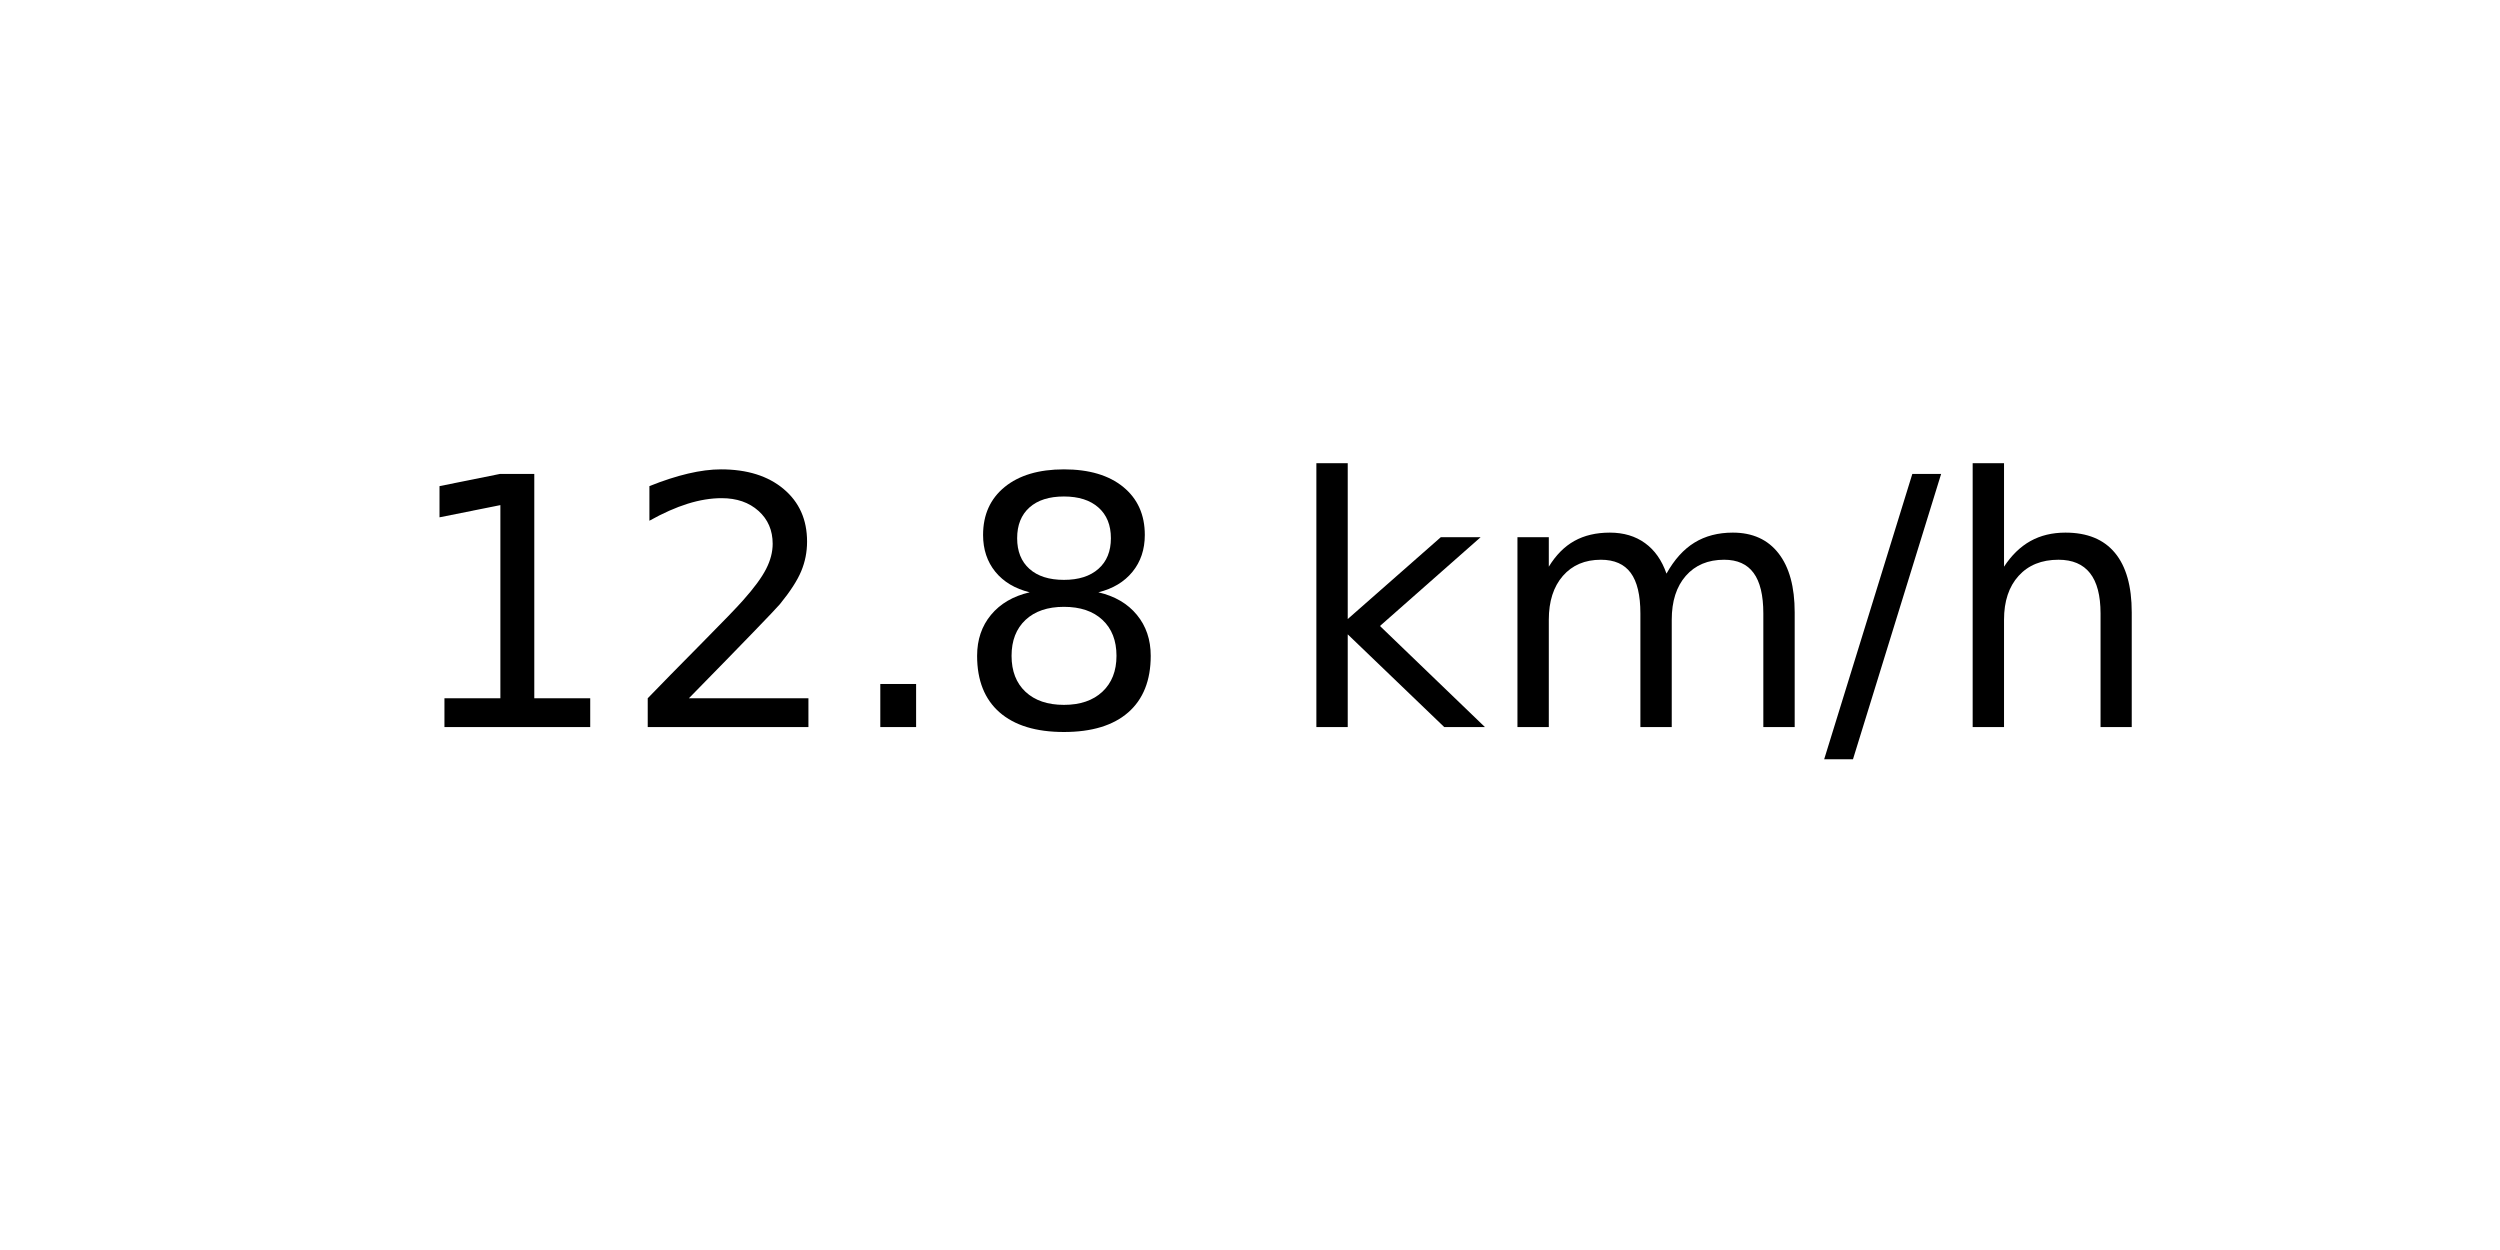
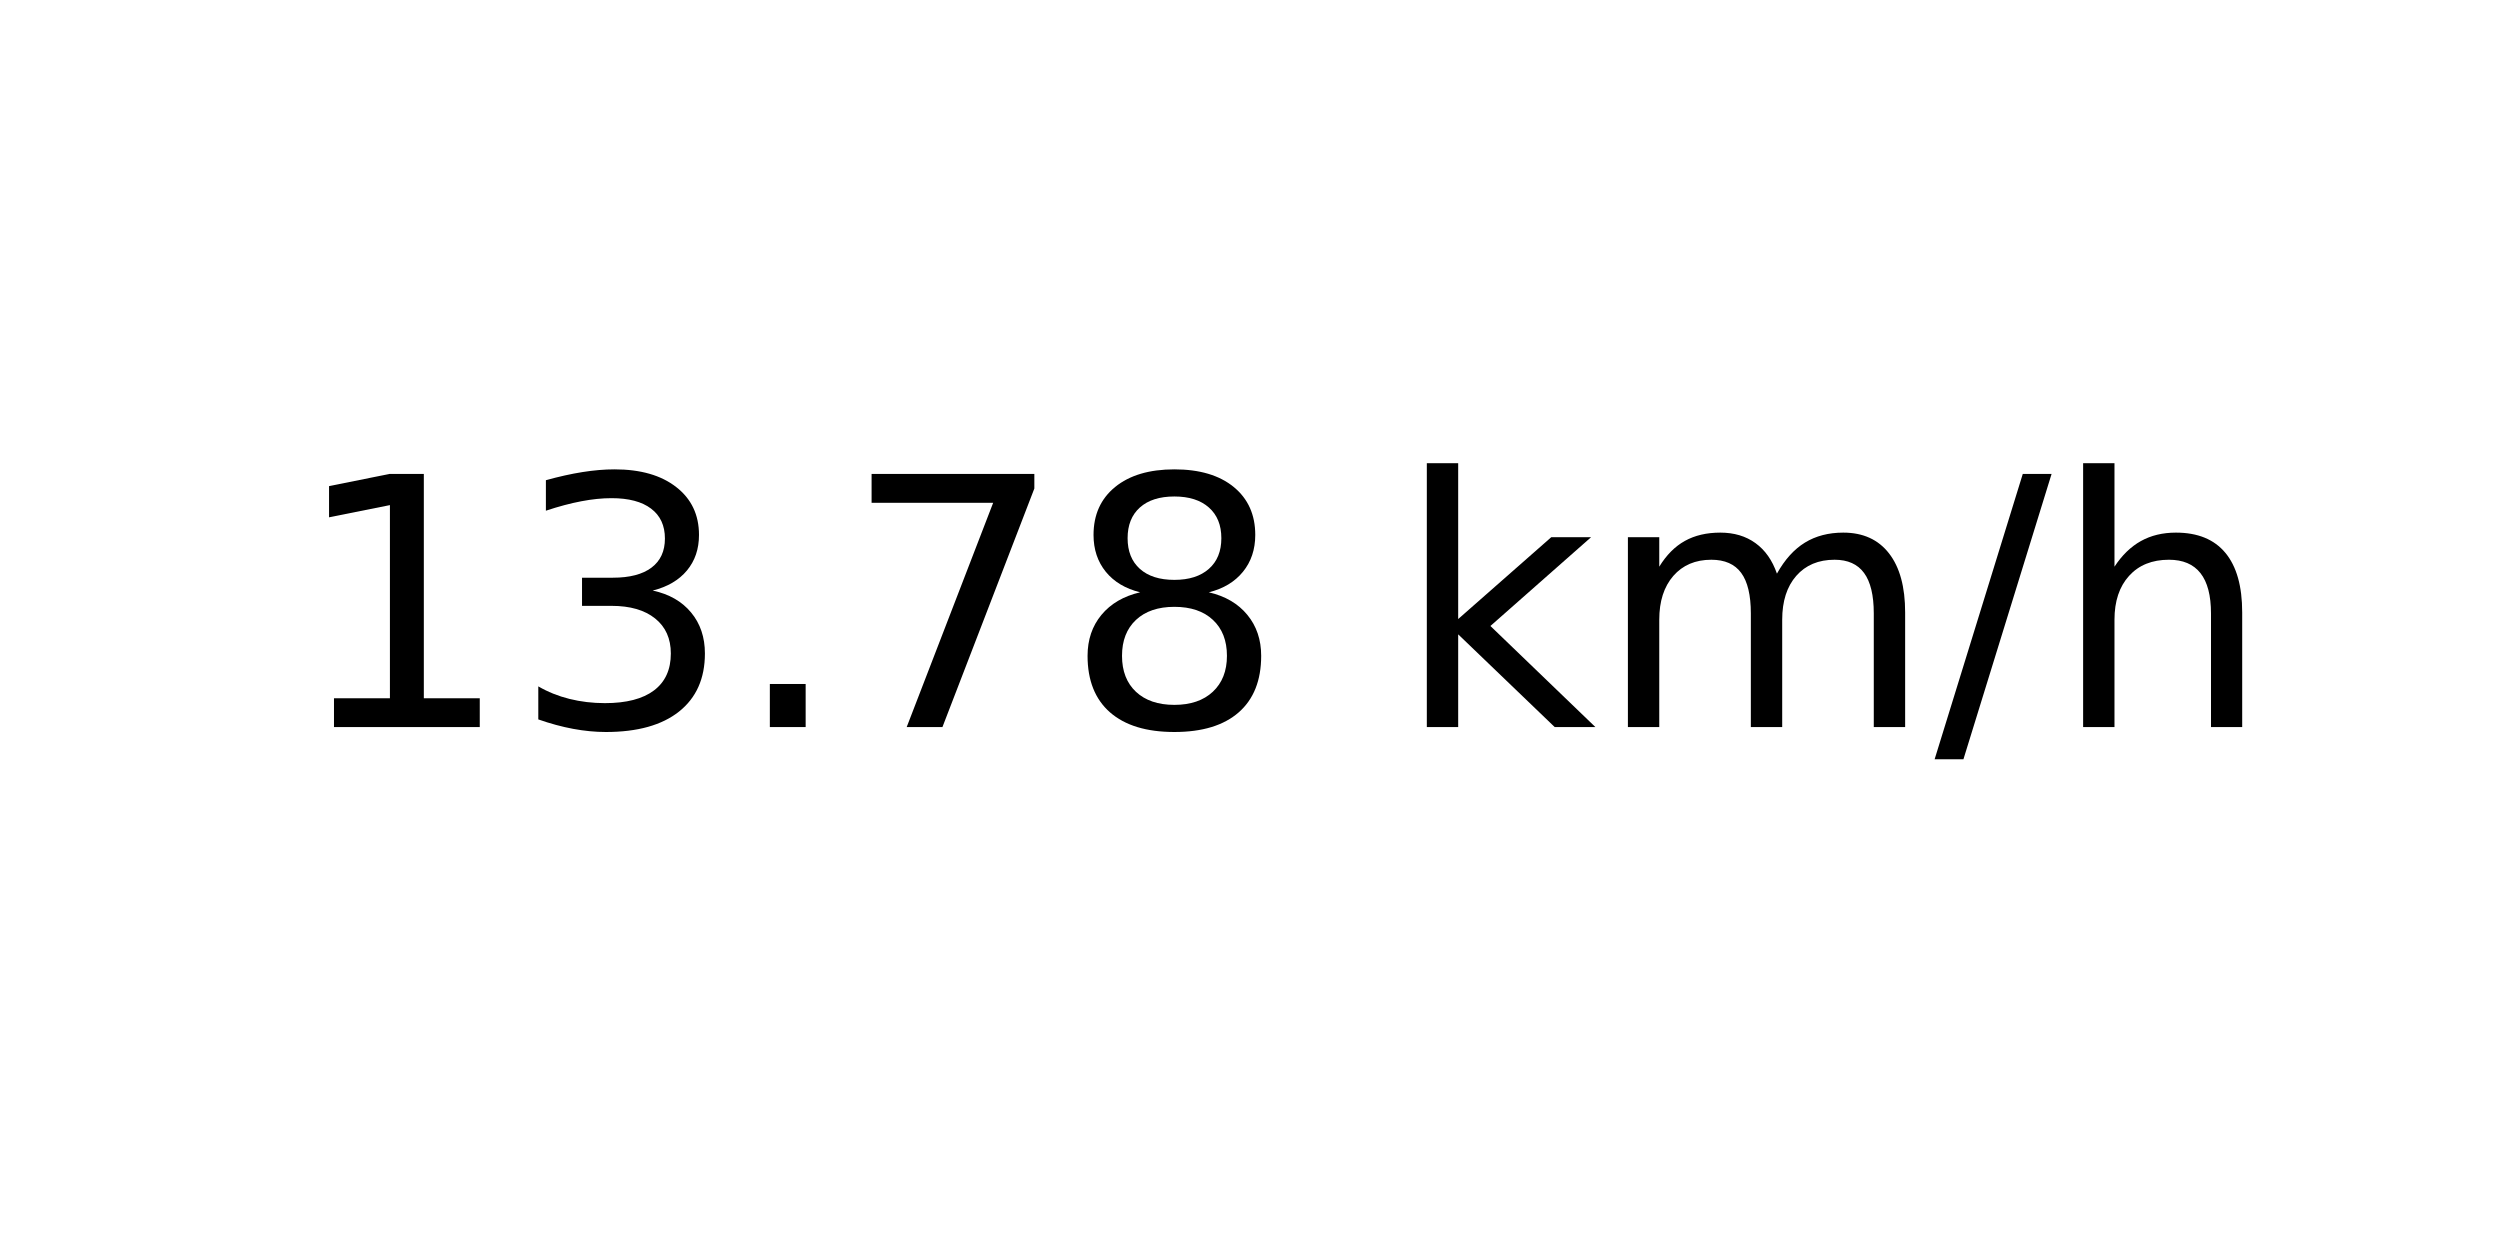
<svg xmlns="http://www.w3.org/2000/svg" xmlns:xlink="http://www.w3.org/1999/xlink" width="72pt" height="36pt" viewBox="0 0 72 36" version="1.1">
  <defs>
    <style type="text/css">*{stroke-linejoin: round; stroke-linecap: butt}</style>
  </defs>
  <g id="figure_1">
    <g id="axes_1">
      <g id="text_1">
-         <g transform="translate(11.55937 20.93937) scale(0.1 -0.1)">
+         <g transform="translate(8.378125 20.93937) scale(0.1 -0.1)">
          <defs>
            <path id="DejaVuSans-31" d="M 794 531  L 1825 531  L 1825 4091  L 703 3866  L 703 4441  L 1819 4666  L 2450 4666  L 2450 531  L 3481 531  L 3481 0  L 794 0  L 794 531  z " transform="scale(0.015625)" />
-             <path id="DejaVuSans-32" d="M 1228 531  L 3431 531  L 3431 0  L 469 0  L 469 531  Q 828 903 1448 1529  Q 2069 2156 2228 2338  Q 2531 2678 2651 2914  Q 2772 3150 2772 3378  Q 2772 3750 2511 3984  Q 2250 4219 1831 4219  Q 1534 4219 1204 4116  Q 875 4013 500 3803  L 500 4441  Q 881 4594 1212 4672  Q 1544 4750 1819 4750  Q 2544 4750 2975 4387  Q 3406 4025 3406 3419  Q 3406 3131 3298 2873  Q 3191 2616 2906 2266  Q 2828 2175 2409 1742  Q 1991 1309 1228 531  z " transform="scale(0.015625)" />
+             <path id="DejaVuSans-33" d="M 2597 2516  Q 3050 2419 3304 2112  Q 3559 1806 3559 1356  Q 3559 666 3084 287  Q 2609 -91 1734 -91  Q 1441 -91 1130 -33  Q 819 25 488 141  L 488 750  Q 750 597 1062 519  Q 1375 441 1716 441  Q 2309 441 2620 675  Q 2931 909 2931 1356  Q 2931 1769 2642 2001  Q 2353 2234 1838 2234  L 1294 2234  L 1294 2753  L 1863 2753  Q 2328 2753 2575 2939  Q 2822 3125 2822 3475  Q 2822 3834 2567 4026  Q 2313 4219 1838 4219  Q 1578 4219 1281 4162  Q 984 4106 628 3988  L 628 4550  Q 988 4650 1302 4700  Q 1616 4750 1894 4750  Q 2613 4750 3031 4423  Q 3450 4097 3450 3541  Q 3450 3153 3228 2886  Q 3006 2619 2597 2516  z " transform="scale(0.015625)" />
            <path id="DejaVuSans-2e" d="M 684 794  L 1344 794  L 1344 0  L 684 0  L 684 794  z " transform="scale(0.015625)" />
+             <path id="DejaVuSans-37" d="M 525 4666  L 3525 4666  L 3525 4397  L 1831 0  L 1172 0  L 2766 4134  L 525 4134  L 525 4666  z " transform="scale(0.015625)" />
            <path id="DejaVuSans-38" d="M 2034 2216  Q 1584 2216 1326 1975  Q 1069 1734 1069 1313  Q 1069 891 1326 650  Q 1584 409 2034 409  Q 2484 409 2743 651  Q 3003 894 3003 1313  Q 3003 1734 2745 1975  Q 2488 2216 2034 2216  z M 1403 2484  Q 997 2584 770 2862  Q 544 3141 544 3541  Q 544 4100 942 4425  Q 1341 4750 2034 4750  Q 2731 4750 3128 4425  Q 3525 4100 3525 3541  Q 3525 3141 3298 2862  Q 3072 2584 2669 2484  Q 3125 2378 3379 2068  Q 3634 1759 3634 1313  Q 3634 634 3220 271  Q 2806 -91 2034 -91  Q 1263 -91 848 271  Q 434 634 434 1313  Q 434 1759 690 2068  Q 947 2378 1403 2484  z M 1172 3481  Q 1172 3119 1398 2916  Q 1625 2713 2034 2713  Q 2441 2713 2670 2916  Q 2900 3119 2900 3481  Q 2900 3844 2670 4047  Q 2441 4250 2034 4250  Q 1625 4250 1398 4047  Q 1172 3844 1172 3481  z " transform="scale(0.015625)" />
            <path id="DejaVuSans-20" transform="scale(0.015625)" />
            <path id="DejaVuSans-6b" d="M 581 4863  L 1159 4863  L 1159 1991  L 2875 3500  L 3609 3500  L 1753 1863  L 3688 0  L 2938 0  L 1159 1709  L 1159 0  L 581 0  L 581 4863  z " transform="scale(0.015625)" />
            <path id="DejaVuSans-6d" d="M 3328 2828  Q 3544 3216 3844 3400  Q 4144 3584 4550 3584  Q 5097 3584 5394 3201  Q 5691 2819 5691 2113  L 5691 0  L 5113 0  L 5113 2094  Q 5113 2597 4934 2840  Q 4756 3084 4391 3084  Q 3944 3084 3684 2787  Q 3425 2491 3425 1978  L 3425 0  L 2847 0  L 2847 2094  Q 2847 2600 2669 2842  Q 2491 3084 2119 3084  Q 1678 3084 1418 2786  Q 1159 2488 1159 1978  L 1159 0  L 581 0  L 581 3500  L 1159 3500  L 1159 2956  Q 1356 3278 1631 3431  Q 1906 3584 2284 3584  Q 2666 3584 2933 3390  Q 3200 3197 3328 2828  z " transform="scale(0.015625)" />
            <path id="DejaVuSans-2f" d="M 1625 4666  L 2156 4666  L 531 -594  L 0 -594  L 1625 4666  z " transform="scale(0.015625)" />
            <path id="DejaVuSans-68" d="M 3513 2113  L 3513 0  L 2938 0  L 2938 2094  Q 2938 2591 2744 2837  Q 2550 3084 2163 3084  Q 1697 3084 1428 2787  Q 1159 2491 1159 1978  L 1159 0  L 581 0  L 581 4863  L 1159 4863  L 1159 2956  Q 1366 3272 1645 3428  Q 1925 3584 2291 3584  Q 2894 3584 3203 3211  Q 3513 2838 3513 2113  z " transform="scale(0.015625)" />
          </defs>
          <use xlink:href="#DejaVuSans-31" />
-           <use xlink:href="#DejaVuSans-32" x="63.623" />
+           <use xlink:href="#DejaVuSans-33" x="63.623" />
          <use xlink:href="#DejaVuSans-2e" x="127.246" />
-           <use xlink:href="#DejaVuSans-38" x="159.033" />
-           <use xlink:href="#DejaVuSans-20" x="222.656" />
-           <use xlink:href="#DejaVuSans-6b" x="254.443" />
-           <use xlink:href="#DejaVuSans-6d" x="312.354" />
-           <use xlink:href="#DejaVuSans-2f" x="409.766" />
-           <use xlink:href="#DejaVuSans-68" x="443.457" />
+           <use xlink:href="#DejaVuSans-37" x="159.033" />
+           <use xlink:href="#DejaVuSans-38" x="222.656" />
+           <use xlink:href="#DejaVuSans-20" x="286.279" />
+           <use xlink:href="#DejaVuSans-6b" x="318.066" />
+           <use xlink:href="#DejaVuSans-6d" x="375.977" />
+           <use xlink:href="#DejaVuSans-2f" x="473.389" />
+           <use xlink:href="#DejaVuSans-68" x="507.08" />
        </g>
      </g>
    </g>
  </g>
</svg>
